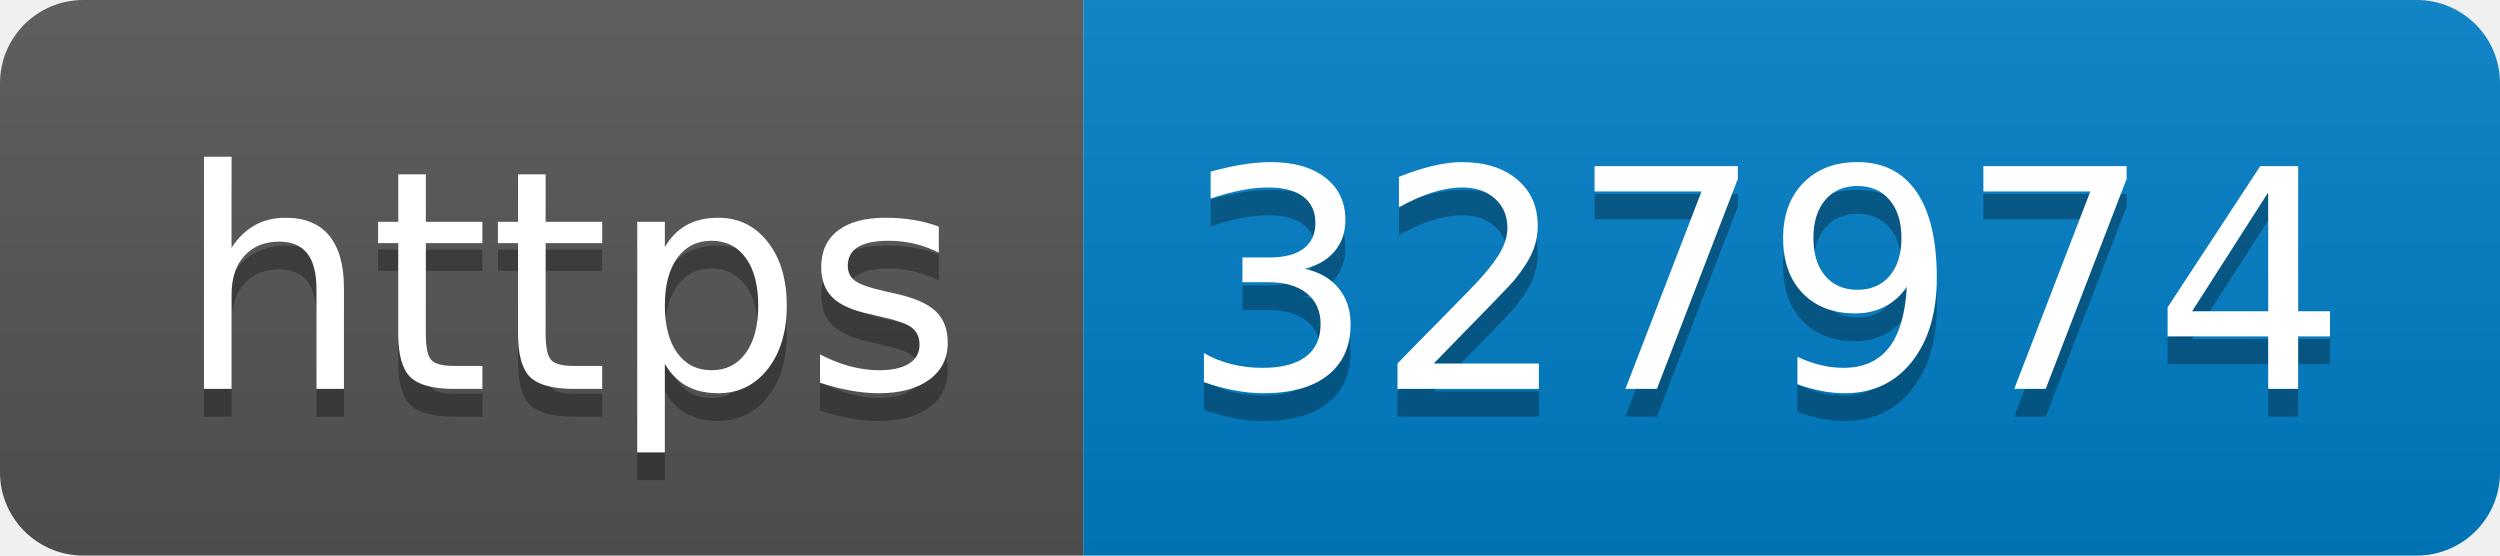
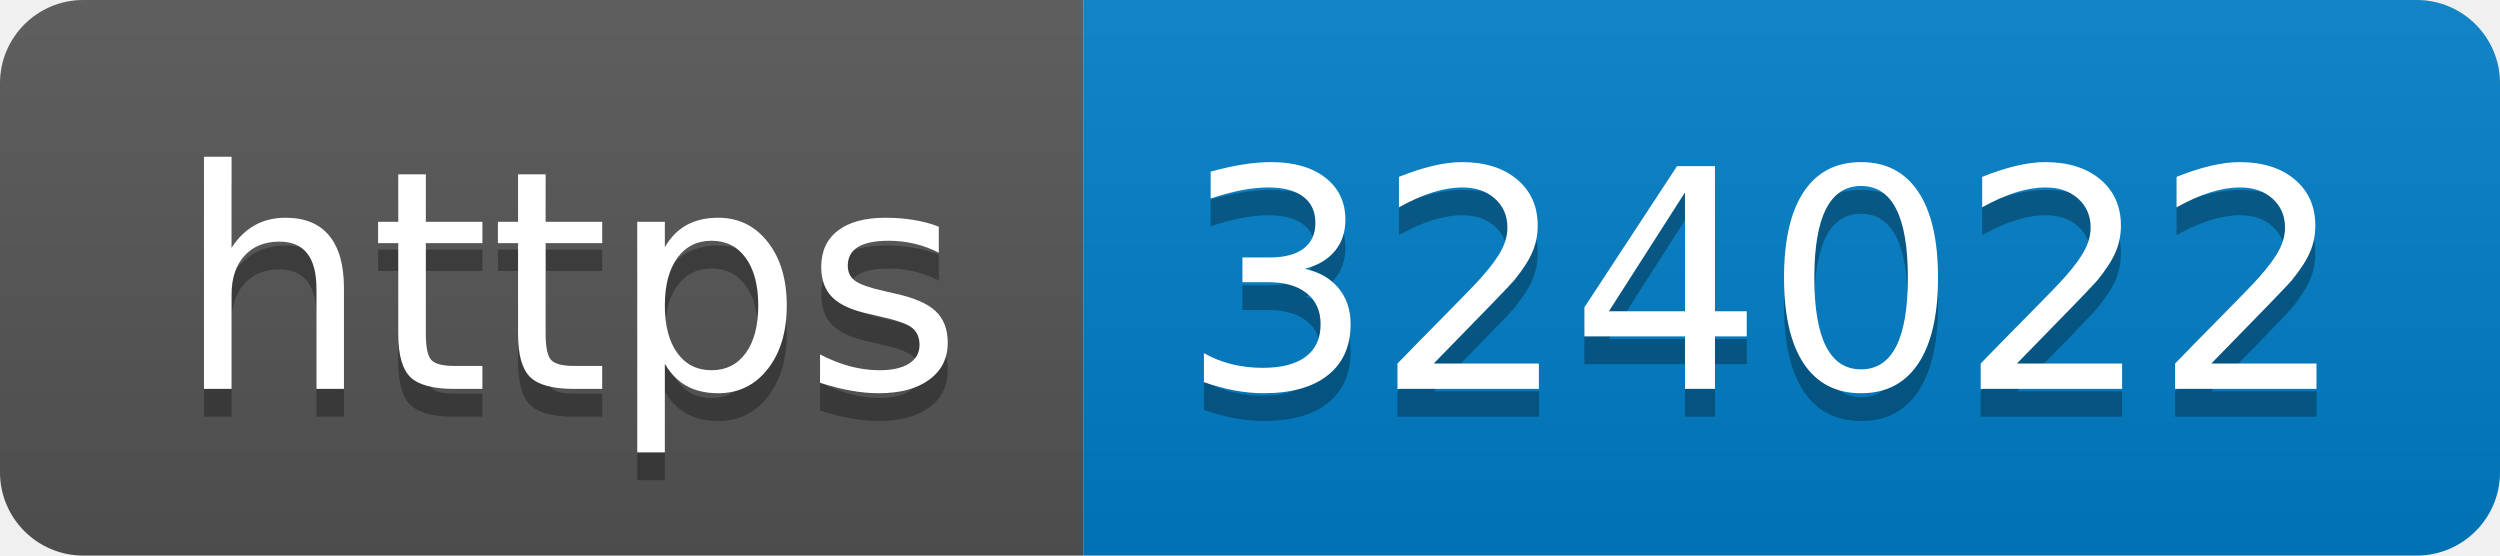
- <svg xmlns="http://www.w3.org/2000/svg" width="90" height="20" role="img" aria-label="https: 327974">
+ <svg xmlns="http://www.w3.org/2000/svg" width="90" height="20" role="img" aria-label="https: 324022">
  <linearGradient id="s" x2="0" y2="100%">
    <stop offset="0" stop-color="#bbb" stop-opacity=".1" />
    <stop offset="1" stop-opacity=".1" />
  </linearGradient>
  <clipPath id="r">
    <rect width="90" height="20" rx="3" fill="#fff" />
  </clipPath>
  <g clip-path="url(#r)">
    <rect width="39" height="20" fill="#555" />
    <rect x="39" width="51" height="20" fill="#007ec6" />
    <rect width="90" height="20" fill="url(#s)" />
  </g>
  <g fill="#fff" text-anchor="middle" font-family="Verdana,Geneva,DejaVu Sans,sans-serif" text-rendering="geometricPrecision" font-size="110">
    <text aria-hidden="true" x="205" y="150" fill="#010101" fill-opacity=".3" transform="scale(.1)" textLength="290">https</text>
    <text x="205" y="140" transform="scale(.1)" fill="#fff" textLength="290">https</text>
-     <text aria-hidden="true" x="635" y="150" fill="#010101" fill-opacity=".3" transform="scale(.1)" textLength="410">327974</text>
-     <text x="635" y="140" transform="scale(.1)" fill="#fff" textLength="410">327974</text>
+     <text aria-hidden="true" x="635" y="150" fill="#010101" fill-opacity=".3" transform="scale(.1)" textLength="410">324022</text>
+     <text x="635" y="140" transform="scale(.1)" fill="#fff" textLength="410">324022</text>
  </g>
</svg>
